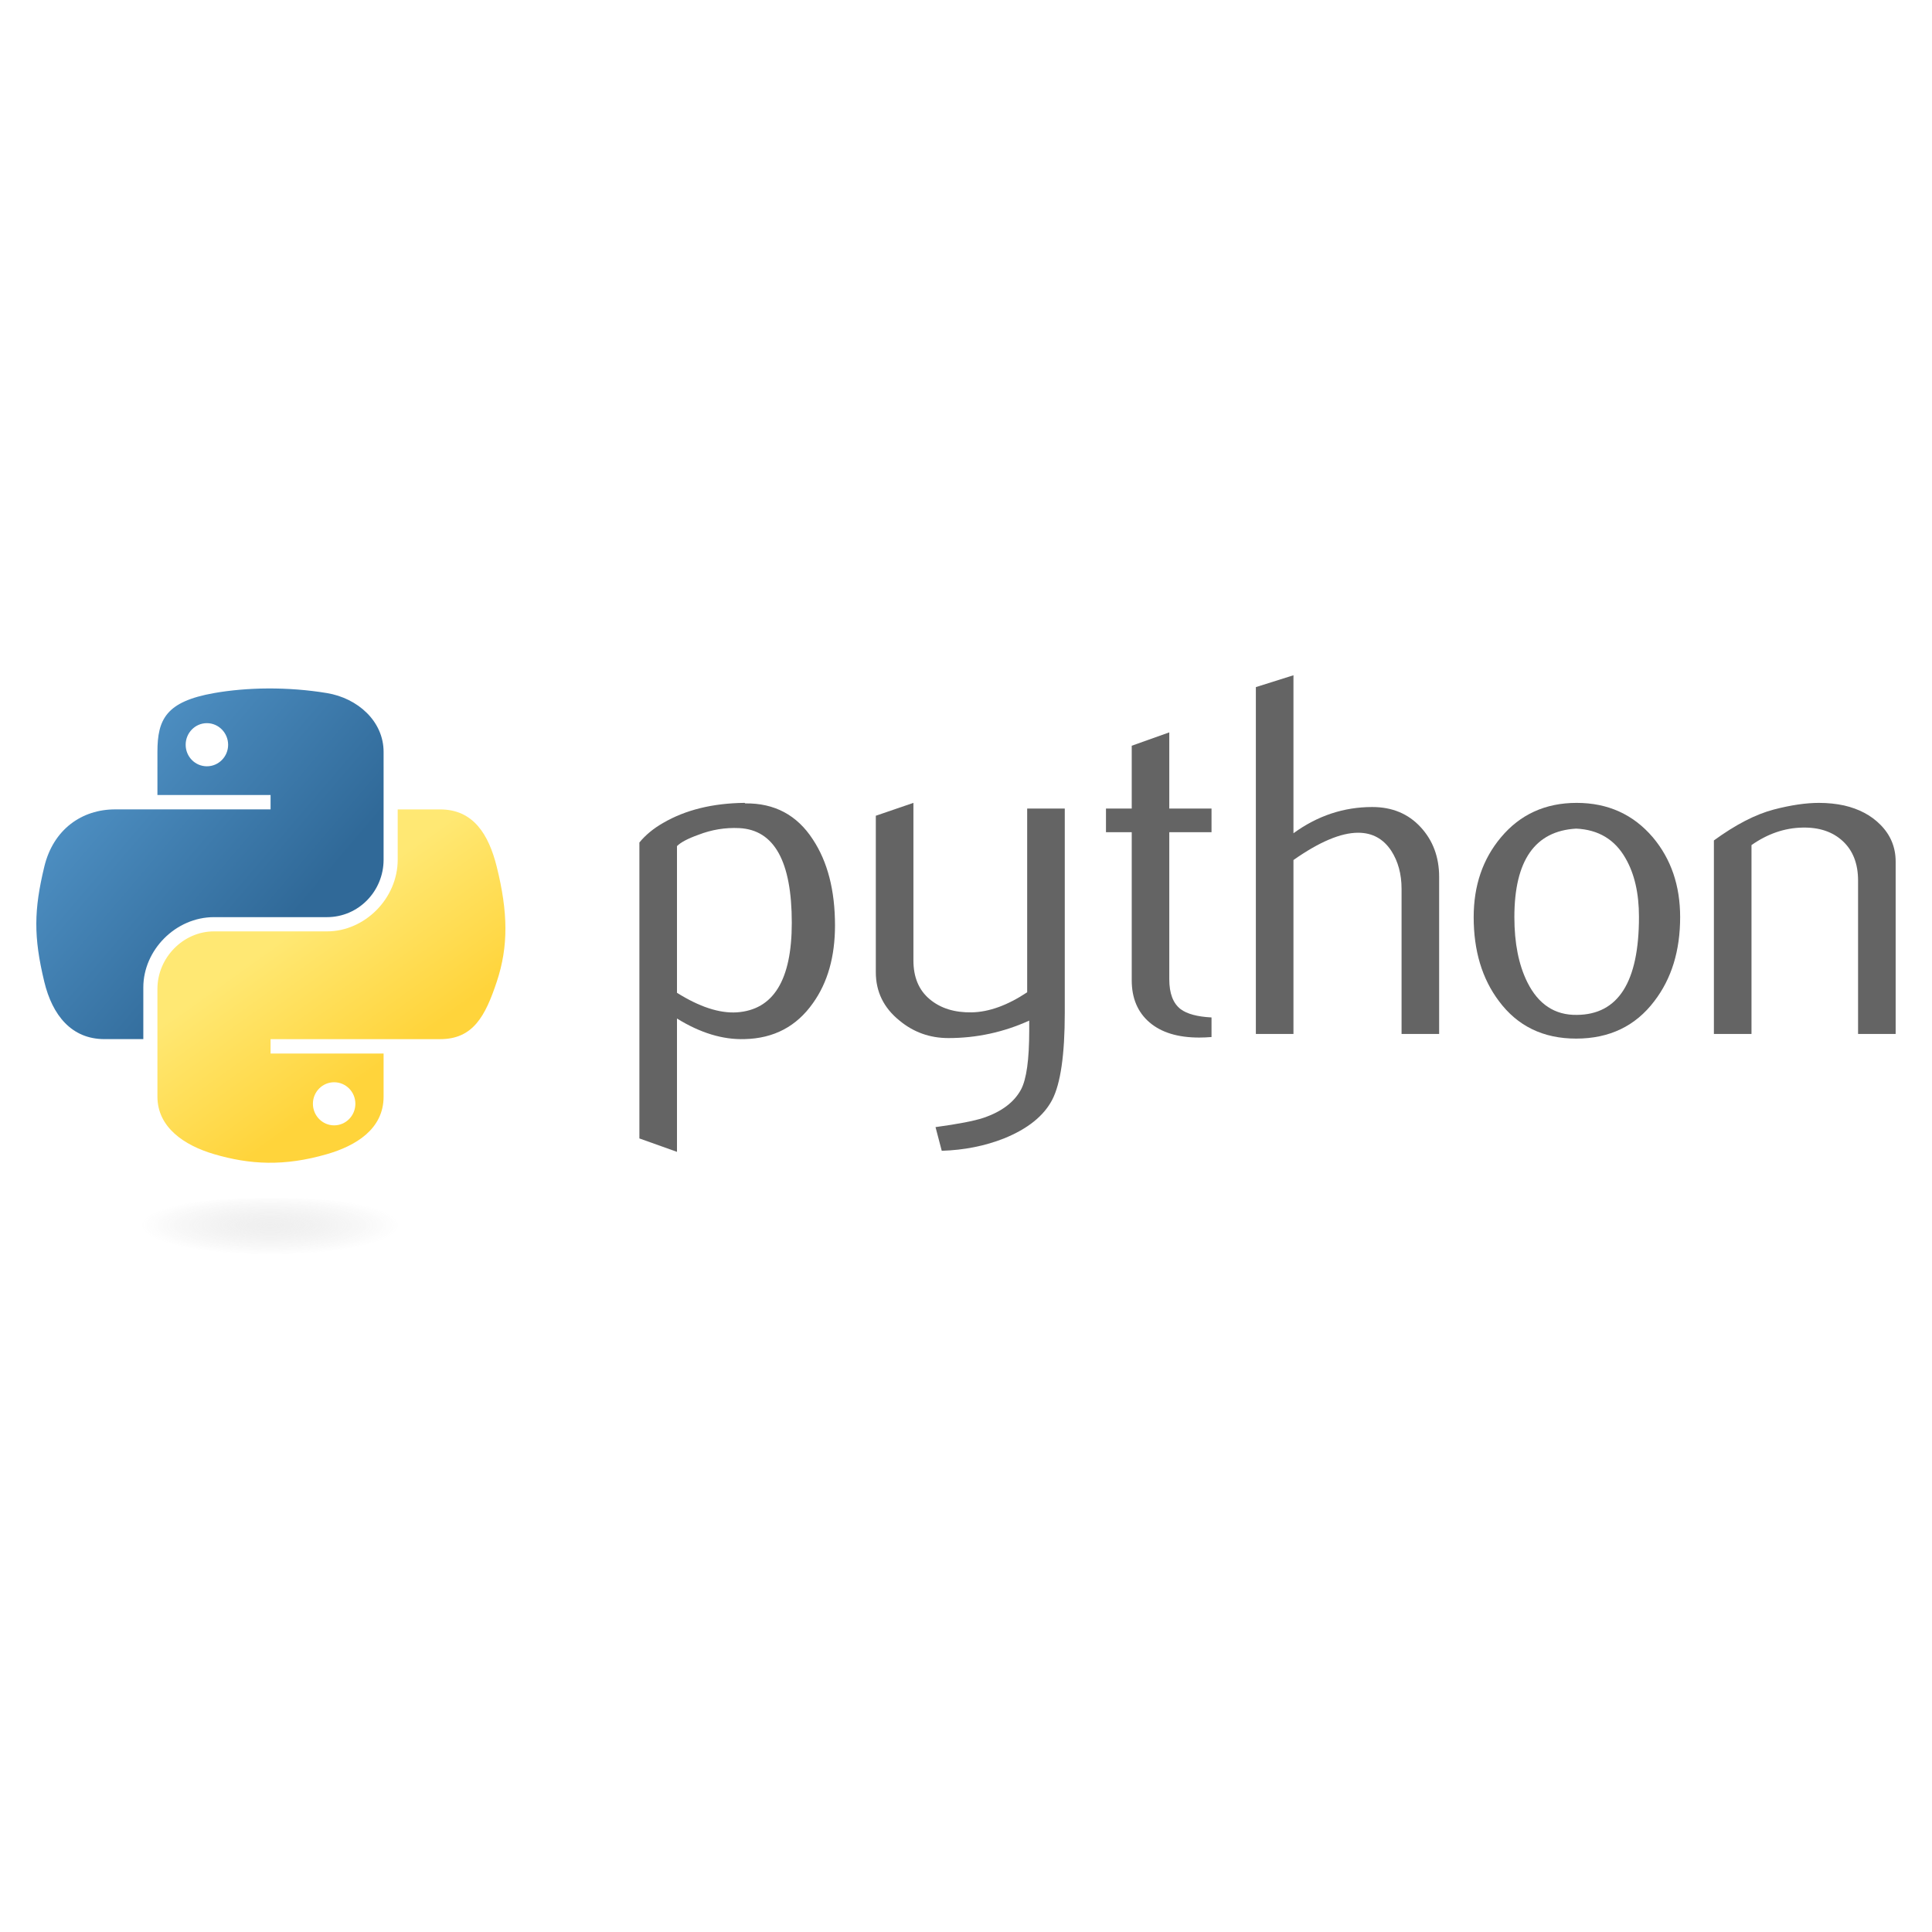
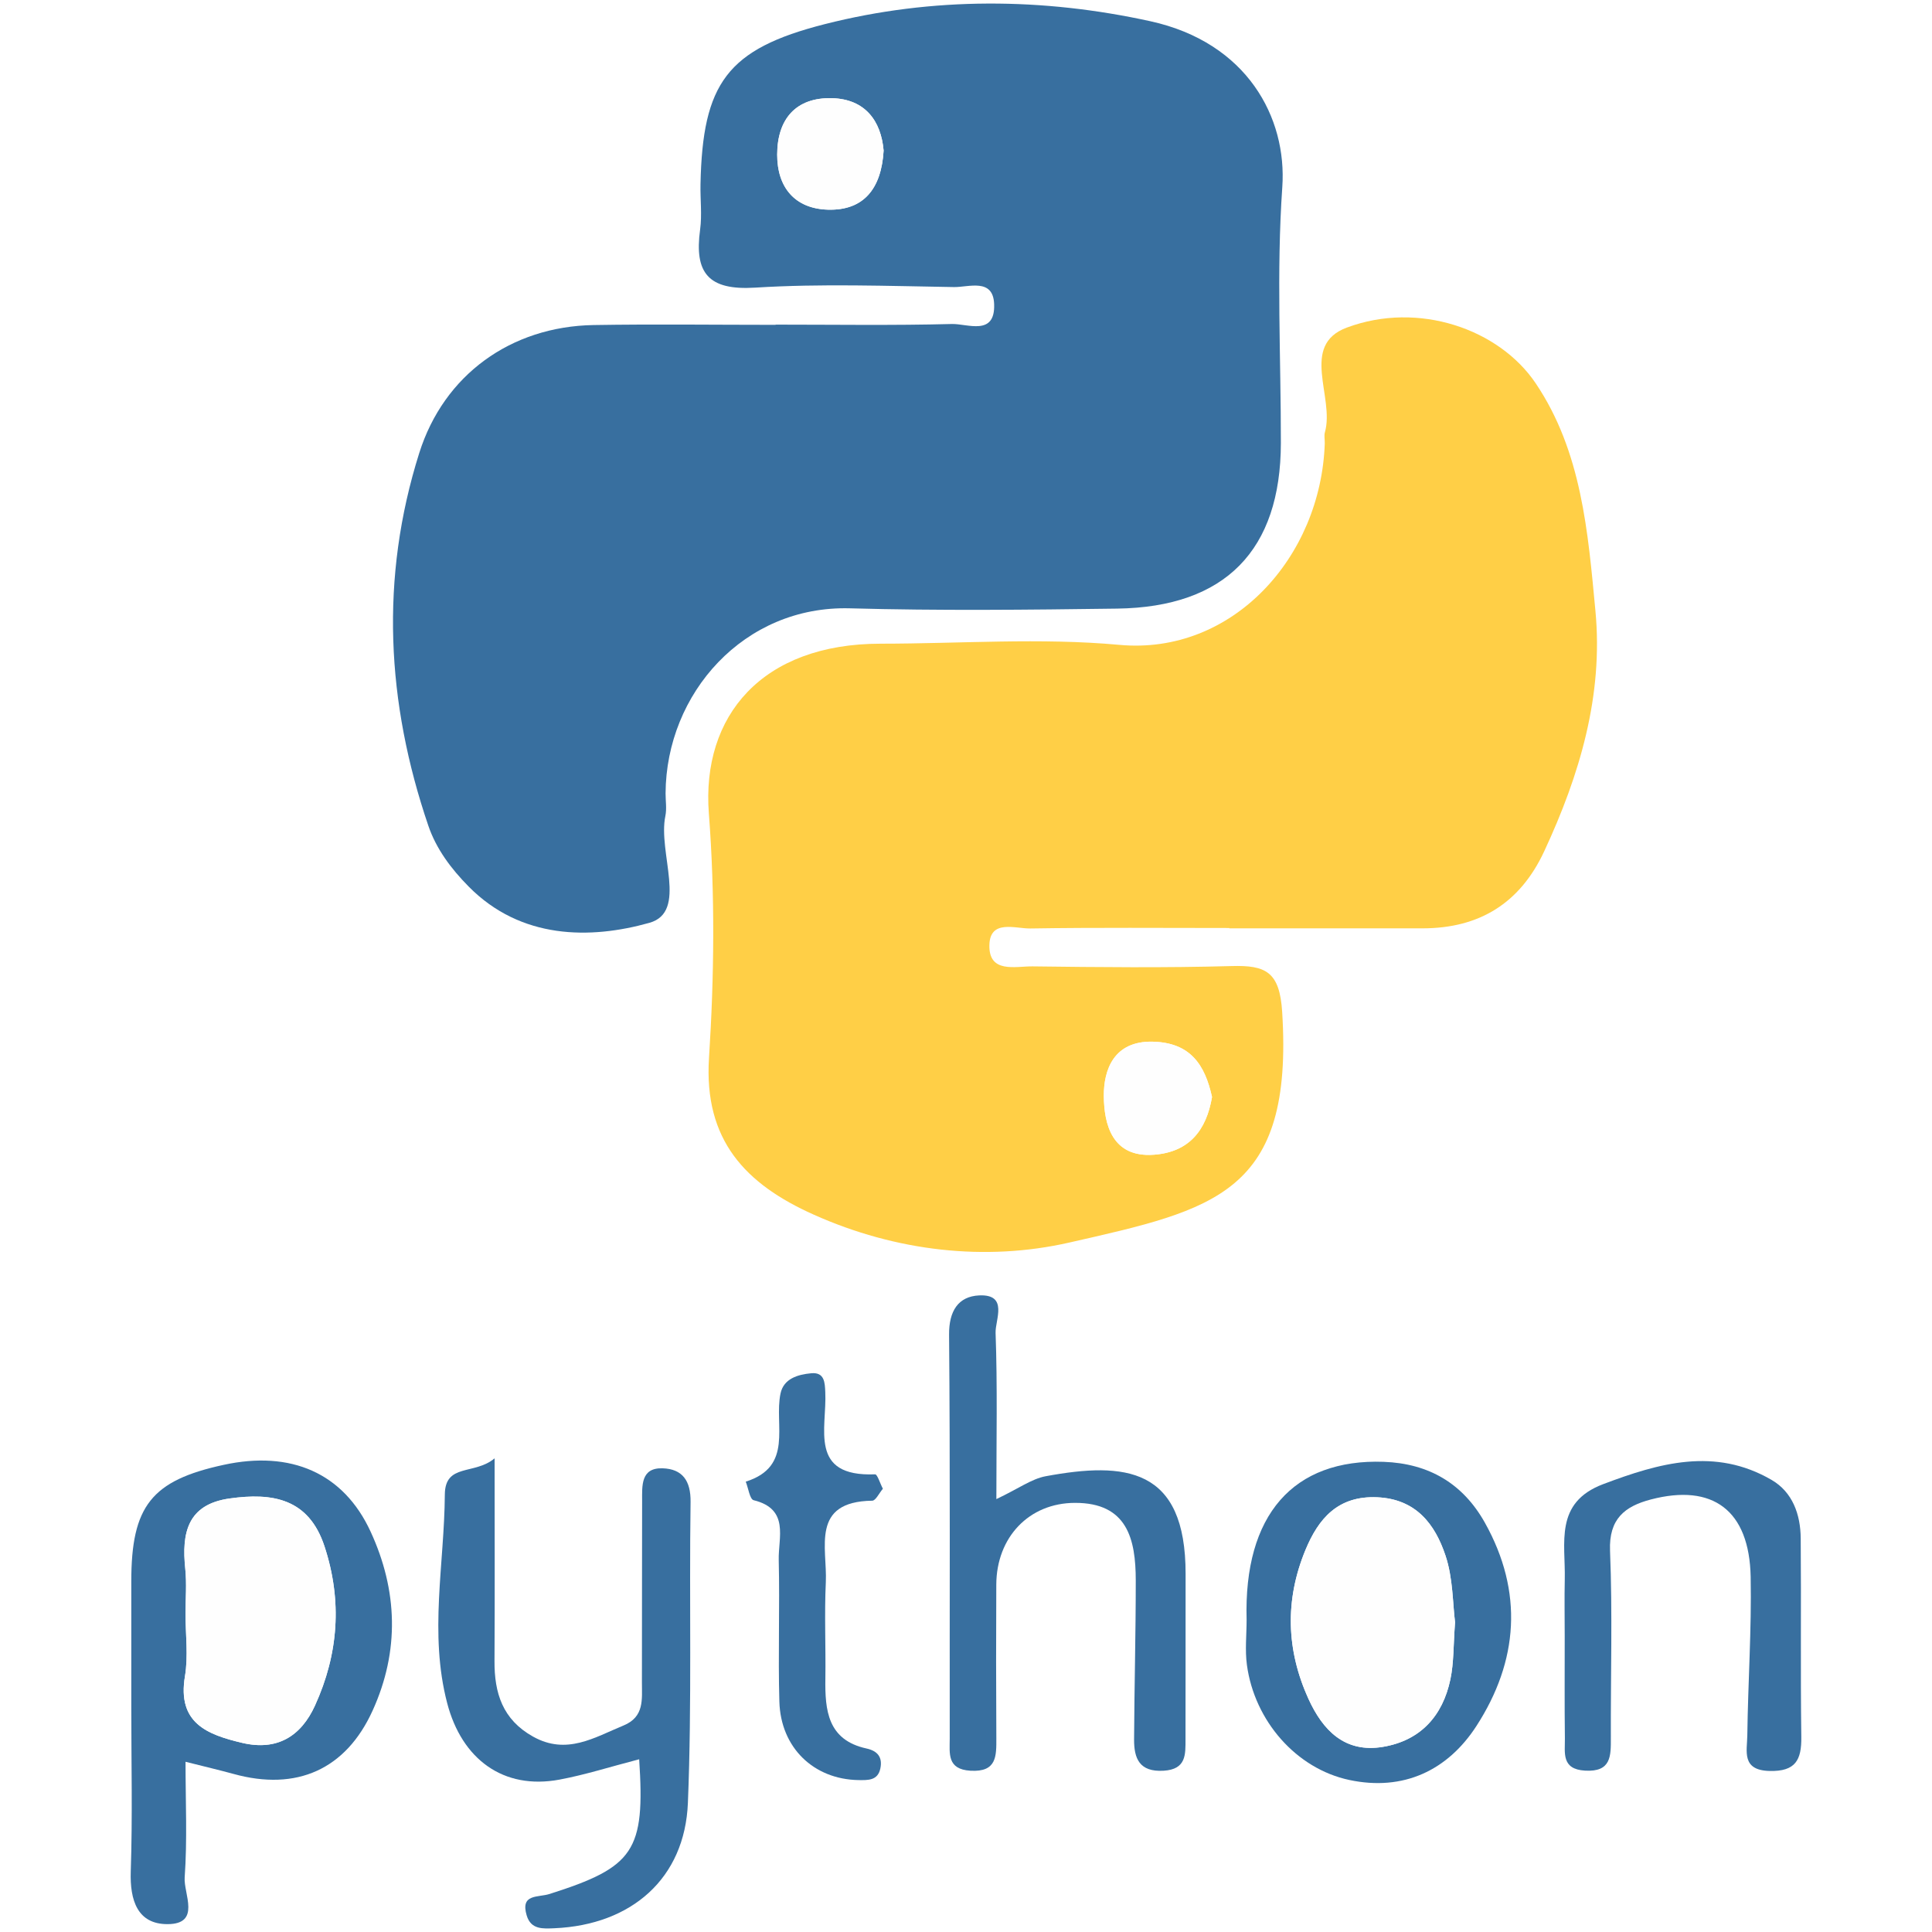
- <svg xmlns="http://www.w3.org/2000/svg" viewBox="0 0 128 128">
-   <path fill="#646464" d="M52.458 61.139c0-4.071-1.161-6.161-3.483-6.275-.924-.045-1.826.103-2.703.443-.701.251-1.172.499-1.42.75v9.718c1.485.932 2.804 1.364 3.954 1.297 2.433-.162 3.652-2.137 3.652-5.933zm2.863.169c0 2.068-.484 3.785-1.46 5.15-1.087 1.546-2.594 2.34-4.521 2.385-1.453.047-2.949-.409-4.488-1.363v8.833l-2.491-.889v-19.606c.409-.5.935-.931 1.572-1.296 1.482-.864 3.284-1.308 5.404-1.33l.036.035c1.938-.024 3.431.771 4.479 2.385.979 1.48 1.469 3.377 1.469 5.696z" />
-   <path fill="#646464" d="M70.544 67.104c0 2.773-.278 4.694-.834 5.763-.559 1.068-1.622 1.921-3.191 2.557-1.272.501-2.649.773-4.126.819l-.412-1.569c1.501-.204 2.559-.409 3.172-.613 1.207-.408 2.036-1.035 2.491-1.875.365-.684.545-1.988.545-3.921v-.648c-1.703.773-3.488 1.158-5.354 1.158-1.227 0-2.309-.385-3.24-1.158-1.046-.842-1.57-1.911-1.57-3.205v-10.367l2.491-.853v10.435c0 1.114.359 1.973 1.079 2.574.72.603 1.651.892 2.793.87 1.142-.024 2.365-.467 3.665-1.33v-12.173h2.491v13.536z" />
-   <path fill="#646464" d="M80.267 68.706c-.297.024-.569.035-.82.035-1.409 0-2.507-.334-3.292-1.008-.783-.674-1.175-1.603-1.175-2.788v-9.811h-1.706v-1.566h1.706v-4.161l2.488-.886v5.047h2.798v1.566h-2.798v9.743c0 .935.25 1.597.752 1.982.43.32 1.115.502 2.046.549v1.298z" />
-   <path fill="#646464" d="M95.347 68.502h-2.49v-9.614c0-.978-.229-1.82-.684-2.524-.526-.795-1.256-1.193-2.194-1.193-1.142 0-2.57.603-4.284 1.808v11.524h-2.491v-22.98l2.491-.785v10.467c1.591-1.158 3.33-1.738 5.218-1.738 1.319 0 2.387.444 3.205 1.33.82.886 1.229 1.989 1.229 3.308v10.397z" />
-   <path fill="#646464" d="M108.586 60.747c0-1.565-.297-2.856-.888-3.879-.704-1.245-1.796-1.902-3.273-1.97-2.731.157-4.094 2.114-4.094 5.864 0 1.72.284 3.155.856 4.308.73 1.47 1.826 2.193 3.287 2.169 2.741-.02 4.112-2.184 4.112-6.492zm2.728.016c0 2.227-.57 4.079-1.707 5.56-1.25 1.656-2.978 2.487-5.183 2.487-2.186 0-3.889-.831-5.118-2.487-1.114-1.48-1.671-3.333-1.671-5.56 0-2.093.603-3.853 1.808-5.287 1.272-1.521 2.945-2.283 5.014-2.283 2.068 0 3.752.763 5.049 2.283 1.205 1.434 1.808 3.194 1.808 5.287z" />
-   <path fill="#646464" d="M125.593 68.502h-2.491v-10.159c0-1.114-.335-1.984-1.006-2.61-.67-.625-1.564-.928-2.679-.903-1.183.022-2.308.41-3.376 1.159v12.514h-2.491v-12.822c1.433-1.044 2.752-1.726 3.957-2.044 1.136-.297 2.139-.444 3.003-.444.591 0 1.147.058 1.67.172.979.226 1.774.646 2.387 1.261.684.682 1.025 1.5 1.025 2.456v11.42z" />
-   <linearGradient id="a" gradientUnits="userSpaceOnUse" x1="54.862" y1="755.717" x2="85.342" y2="729.493" gradientTransform="matrix(.563 0 0 -.568 -29.215 475.753)">
-     <stop offset="0" stop-color="#5A9FD4" />
-     <stop offset="1" stop-color="#306998" />
-   </linearGradient>
-   <path fill="url(#a)" d="M17.761 45.612c-1.282.007-2.505.116-3.583.307-3.172.561-3.748 1.734-3.748 3.896v2.857h7.496v.952h-10.309c-2.179 0-4.086 1.31-4.683 3.8-.688 2.856-.719 4.639 0 7.619.533 2.219 1.805 3.801 3.984 3.801h2.577v-3.424c0-2.475 2.141-4.657 4.683-4.657h7.488c2.084 0 3.748-1.717 3.748-3.809v-7.139c0-2.031-1.714-3.558-3.748-3.896-1.288-.214-2.624-.312-3.905-.307zm-4.054 2.299c.774 0 1.407.643 1.407 1.433 0 .787-.632 1.425-1.407 1.425-.777 0-1.406-.638-1.406-1.425-.001-.79.629-1.433 1.406-1.433z" />
-   <linearGradient id="b" gradientUnits="userSpaceOnUse" x1="97.124" y1="713.621" x2="86.24" y2="729.02" gradientTransform="matrix(.563 0 0 -.568 -29.215 475.753)">
-     <stop offset="0" stop-color="#FFD43B" />
-     <stop offset="1" stop-color="#FFE873" />
-   </linearGradient>
-   <path fill="url(#b)" d="M26.349 53.625v3.329c0 2.58-2.188 4.752-4.683 4.752h-7.488c-2.051 0-3.748 1.756-3.748 3.81v7.139c0 2.03 1.767 3.227 3.748 3.809 2.373.698 4.648.824 7.488 0 1.887-.546 3.748-1.646 3.748-3.809v-2.857h-7.488v-.952h11.236c2.179 0 2.991-1.52 3.749-3.801.782-2.348.749-4.606 0-7.619-.539-2.168-1.567-3.8-3.749-3.8h-2.813zm-4.212 18.077c.777 0 1.407.636 1.407 1.424 0 .79-.629 1.432-1.407 1.432-.774 0-1.406-.642-1.406-1.432 0-.788.632-1.424 1.406-1.424z" />
-   <radialGradient id="c" cx="1368.324" cy="340.26" r="8.119" gradientTransform="matrix(0 -.24 -1.055 0 376.883 409.576)" gradientUnits="userSpaceOnUse">
-     <stop offset="0" stop-color="#B8B8B8" stop-opacity=".498" />
-     <stop offset="1" stop-color="#7F7F7F" stop-opacity="0" />
-   </radialGradient>
-   <path opacity=".444" fill="url(#c)" enable-background="new" d="M28.057 81.315c0 1.075-4.498 1.948-10.045 1.948-5.548 0-10.046-.873-10.046-1.948 0-1.076 4.498-1.948 10.046-1.948 5.548 0 10.045.872 10.045 1.948z" />
+ <svg xmlns="http://www.w3.org/2000/svg" width="128px" height="128px" viewBox="0 0 128 128" enable-background="new 0 0 128 128">
+   <g>
+     <path fill-rule="evenodd" clip-rule="evenodd" fill="#386F9F" d="M51.386,21.507c3.894,0,7.789,0.061,11.678-0.041 c1.031-0.027,2.882,0.826,2.8-1.318c-0.064-1.745-1.683-1.114-2.663-1.129c-4.393-0.07-8.801-0.236-13.177,0.038 c-3.113,0.194-4.031-0.988-3.64-3.843c0.134-0.985,0.005-2.005,0.026-3.009c0.137-6.684,1.752-8.958,8.235-10.606 c7.141-1.815,14.45-1.755,21.572-0.192c6.402,1.406,9.062,6.387,8.738,10.995c-0.393,5.623-0.089,11.294-0.094,16.945 c-0.009,7.105-3.68,10.876-10.844,10.975c-5.9,0.081-11.807,0.144-17.703-0.019c-7.028-0.196-12.182,5.641-12.218,12.255 c-0.001,0.502,0.086,1.021-0.014,1.505c-0.506,2.429,1.516,6.355-1.059,7.077c-3.919,1.101-8.509,1.101-11.965-2.396 c-1.171-1.181-2.159-2.506-2.679-4.036c-2.778-8.155-3.217-16.413-0.602-24.696c1.63-5.169,6.064-8.384,11.556-8.477 c4.016-0.067,8.034-0.013,12.051-0.013C51.386,21.515,51.386,21.511,51.386,21.507z M58.542,9.978 c-0.168-1.973-1.229-3.414-3.417-3.473c-2.394-0.063-3.631,1.385-3.634,3.74c-0.002,2.184,1.187,3.583,3.36,3.646 C57.239,13.96,58.395,12.481,58.542,9.978z" />
+     <path fill-rule="evenodd" clip-rule="evenodd" fill="#FFCF46" d="M81.444,61.483c-4.397,0-8.795-0.039-13.191,0.031 c-0.99,0.012-2.651-0.614-2.703,1.079c-0.058,1.92,1.724,1.42,2.857,1.432c4.396,0.055,8.796,0.101,13.191-0.021 c2.258-0.063,3.18,0.37,3.349,3.033c0.764,12.053-4.467,13.096-14.114,15.288c-5.535,1.258-11.469,0.591-16.927-1.854 c-4.513-2.019-7.282-4.928-6.933-10.376c0.346-5.377,0.405-10.823-0.009-16.195c-0.498-6.483,3.535-11.252,11.379-11.254 c5.277-0.001,10.59-0.403,15.822,0.078c7.481,0.686,13.346-5.798,13.604-13.338c0.009-0.25-0.055-0.519,0.01-0.75 c0.659-2.318-1.686-5.762,1.452-6.933c4.741-1.768,10.087,0.091,12.51,3.688c3.053,4.53,3.466,9.861,3.959,15.066 c0.534,5.61-1.039,10.891-3.396,15.952c-1.601,3.433-4.293,5.092-8.043,5.096c-4.271,0.003-8.542,0-12.816,0 C81.444,61.497,81.444,61.49,81.444,61.483z M80.299,72.68c-0.47-2.142-1.436-3.604-3.924-3.665 c-2.588-0.062-3.256,1.874-3.243,3.602c0.015,1.837,0.527,4.098,3.328,3.886C78.789,76.325,79.925,74.883,80.299,72.68z" />
+     <path fill-rule="evenodd" clip-rule="evenodd" fill="#386F9F" d="M12.292,116.722c0,2.677,0.121,5.184-0.057,7.669 c-0.077,1.073,1.105,3.09-1.144,3.088c-1.982,0-2.491-1.578-2.428-3.485c0.121-3.639,0.035-7.285,0.035-10.927 c0-2.765,0-5.529,0-8.293c0-4.998,1.341-6.69,6.121-7.724c4.444-0.967,7.936,0.529,9.732,4.419 c1.795,3.891,1.934,7.901,0.137,11.859c-1.77,3.901-5.032,5.357-9.211,4.201C14.525,117.269,13.564,117.044,12.292,116.722z M12.292,106.926c0,1.379,0.187,2.785-0.038,4.127c-0.521,3.101,1.459,3.865,3.794,4.417c2.31,0.545,3.893-0.437,4.819-2.471 c1.556-3.411,1.817-6.929,0.635-10.537c-1.049-3.206-3.472-3.581-6.301-3.182c-2.793,0.396-3.171,2.296-2.928,4.644 C12.378,104.914,12.292,105.925,12.292,106.926z" />
+     <path fill-rule="evenodd" clip-rule="evenodd" fill="#386F9F" d="M42.347,116.556c-1.913,0.497-3.574,1.029-5.275,1.347 c-3.721,0.697-6.478-1.347-7.447-5.073c-1.203-4.612-0.185-9.206-0.154-13.808c0.014-2.097,1.955-1.279,3.298-2.403 c0,4.925,0.018,9.176-0.007,13.424c-0.013,2.133,0.538,3.888,2.556,5.013c2.227,1.242,4.054,0.059,5.993-0.738 c1.39-0.572,1.216-1.738,1.218-2.848c0.011-4.014-0.001-8.025,0.013-12.039c0.002-0.99-0.101-2.201,1.361-2.152 c1.303,0.043,1.871,0.817,1.849,2.238c-0.095,6.643,0.093,13.295-0.177,19.929c-0.204,5.016-3.742,8.08-8.834,8.305 c-0.761,0.032-1.56,0.102-1.845-0.843c-0.434-1.456,0.744-1.181,1.519-1.429C42.015,123.698,42.747,122.634,42.347,116.556z" />
+     <path fill-rule="evenodd" clip-rule="evenodd" fill="#386F9F" d="M66.012,99.319c1.481-0.7,2.332-1.341,3.269-1.515 c5.253-0.971,9.279-0.601,9.268,6.476c-0.006,3.644,0.003,7.29-0.006,10.933c-0.002,1.021,0.063,2.014-1.458,2.102 c-1.604,0.095-1.957-0.822-1.949-2.08c0.018-3.512,0.113-7.023,0.111-10.535c-0.003-2.726-0.559-5.14-4.027-5.131 c-3.043,0.005-5.197,2.275-5.213,5.409c-0.017,3.391-0.017,6.784,0.003,10.175c0.004,1.205,0.029,2.262-1.712,2.162 c-1.569-0.094-1.376-1.15-1.376-2.124c-0.011-8.918,0.033-17.843-0.043-26.766c-0.013-1.564,0.604-2.534,1.991-2.601 c1.957-0.09,1.061,1.622,1.09,2.48C66.087,91.8,66.012,95.304,66.012,99.319z" />
+     <path fill-rule="evenodd" clip-rule="evenodd" fill="#386F9F" d="M82.591,107.314c-0.199-6.963,3.104-10.68,9.083-10.464 c3,0.11,5.251,1.442,6.703,4.033c2.566,4.585,2.219,9.172-0.558,13.466c-1.907,2.948-4.841,4.339-8.418,3.58 c-3.528-0.747-6.29-3.923-6.79-7.624C82.478,109.325,82.591,108.31,82.591,107.314z M96.401,107.477 c-0.158-1.216-0.129-2.91-0.635-4.422c-0.692-2.074-1.953-3.743-4.525-3.856c-2.595-0.113-3.89,1.404-4.756,3.504 c-1.36,3.296-1.271,6.606,0.201,9.843c0.946,2.085,2.406,3.611,4.936,3.188c2.491-0.416,3.961-2.049,4.47-4.472 C96.323,110.164,96.286,109.014,96.401,107.477z" />
+     <path fill-rule="evenodd" clip-rule="evenodd" fill="#386F9F" d="M103.666,108.404c0-1.256-0.024-2.511,0.004-3.761 c0.058-2.411-0.71-5.082,2.54-6.313c3.722-1.406,7.412-2.46,11.159-0.284c1.402,0.815,1.918,2.296,1.933,3.868 c0.038,4.387-0.02,8.776,0.039,13.162c0.021,1.531-0.381,2.296-2.102,2.255c-1.885-0.045-1.487-1.331-1.475-2.357 c0.045-3.504,0.288-7.006,0.222-10.505c-0.087-4.406-2.505-6.204-6.624-5.122c-1.709,0.45-2.777,1.279-2.693,3.394 c0.167,4.129,0.038,8.272,0.054,12.408c0.004,1.199,0.022,2.26-1.708,2.16c-1.584-0.091-1.325-1.187-1.337-2.138 C103.649,112.915,103.669,110.658,103.666,108.404z" />
+     <path fill-rule="evenodd" clip-rule="evenodd" fill="#386F9F" d="M58.493,98.633c-0.258,0.307-0.476,0.788-0.704,0.792 c-4.111,0.058-2.97,3.125-3.076,5.401c-0.1,2.121,0.001,4.251-0.03,6.378c-0.031,2.113,0.152,4.077,2.724,4.638 c0.737,0.159,1.073,0.584,0.919,1.321c-0.169,0.812-0.817,0.78-1.458,0.772c-2.956-0.052-5.146-2.141-5.233-5.2 c-0.089-3.125,0.032-6.257-0.042-9.379c-0.038-1.482,0.732-3.375-1.659-3.963c-0.262-0.063-0.355-0.806-0.526-1.23 c3.189-1.001,1.865-3.752,2.303-5.839c0.208-0.988,1.146-1.259,2.033-1.342c0.897-0.085,0.904,0.64,0.933,1.247 c0.118,2.406-1.127,5.625,3.301,5.449C58.126,97.673,58.299,98.261,58.493,98.633z" />
+     <path fill-rule="evenodd" clip-rule="evenodd" fill="#FEFEFE" d="M58.542,9.978c-0.147,2.503-1.303,3.982-3.691,3.913 c-2.173-0.063-3.363-1.461-3.36-3.646c0.003-2.355,1.24-3.803,3.634-3.74C57.313,6.564,58.374,8.005,58.542,9.978z" />
+     <path fill-rule="evenodd" clip-rule="evenodd" fill="#FEFEFE" d="M80.299,72.68c-0.374,2.203-1.51,3.646-3.839,3.822 c-2.801,0.212-3.313-2.049-3.328-3.886c-0.013-1.728,0.655-3.663,3.243-3.602C78.863,69.076,79.829,70.538,80.299,72.68z" />
+     <path fill-rule="evenodd" clip-rule="evenodd" fill="#FEFEFE" d="M12.292,106.926c0-1.001,0.086-2.012-0.018-3.002 c-0.244-2.348,0.134-4.248,2.928-4.644c2.829-0.399,5.252-0.024,6.301,3.182c1.182,3.608,0.921,7.126-0.635,10.537 c-0.926,2.034-2.509,3.016-4.819,2.471c-2.335-0.552-4.314-1.316-3.794-4.417C12.479,109.711,12.292,108.305,12.292,106.926z" />
+     <path fill-rule="evenodd" clip-rule="evenodd" fill="#FEFEFE" d="M96.401,107.477c-0.115,1.537-0.078,2.688-0.31,3.785 c-0.509,2.423-1.979,4.056-4.47,4.472c-2.529,0.423-3.989-1.104-4.936-3.188c-1.472-3.236-1.562-6.547-0.201-9.843 c0.866-2.1,2.161-3.617,4.756-3.504c2.572,0.113,3.833,1.782,4.525,3.856C96.272,104.566,96.243,106.261,96.401,107.477z" />
+   </g>
</svg>
